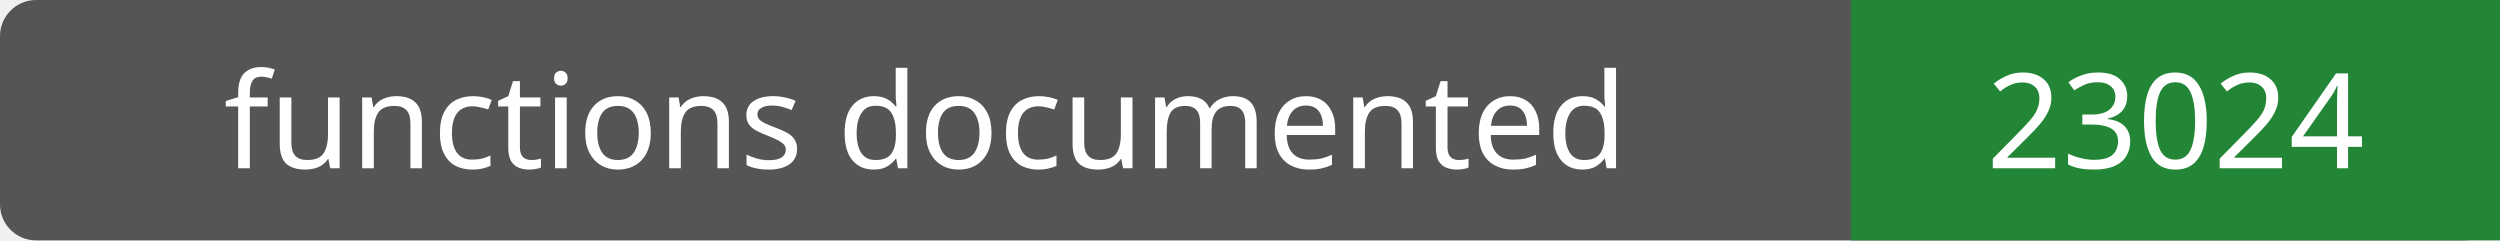
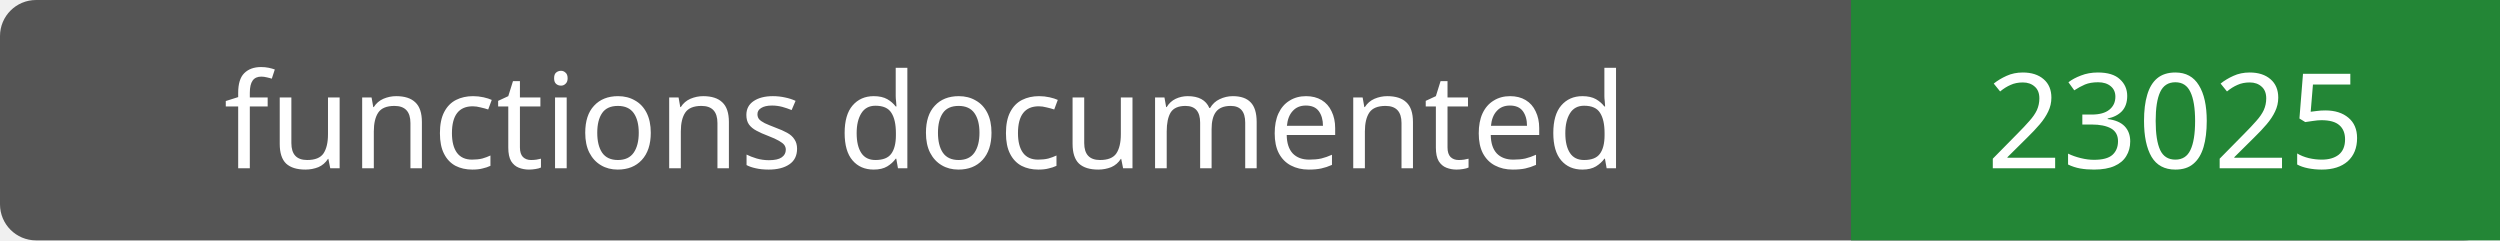
- <svg xmlns="http://www.w3.org/2000/svg" width="208" height="20" role="img" aria-label="functions documented: 23024">
+ <svg xmlns="http://www.w3.org/2000/svg" width="208" height="20" role="img" aria-label="functions documented: 23025">
  <rect width="208" height="20" rx="3" fill="#555" />
  <path fill="#238636" d="M154 0h54v20H154z" />
  <g fill="#fff" text-anchor="middle" font-family="Verdana,sans-serif" font-size="11">
    <text x="77.0" y="14">functions documented</text>
-     <text x="181.0" y="14">23024</text>
+     <text x="181.0" y="14">23025</text>
  </g>
</svg>
